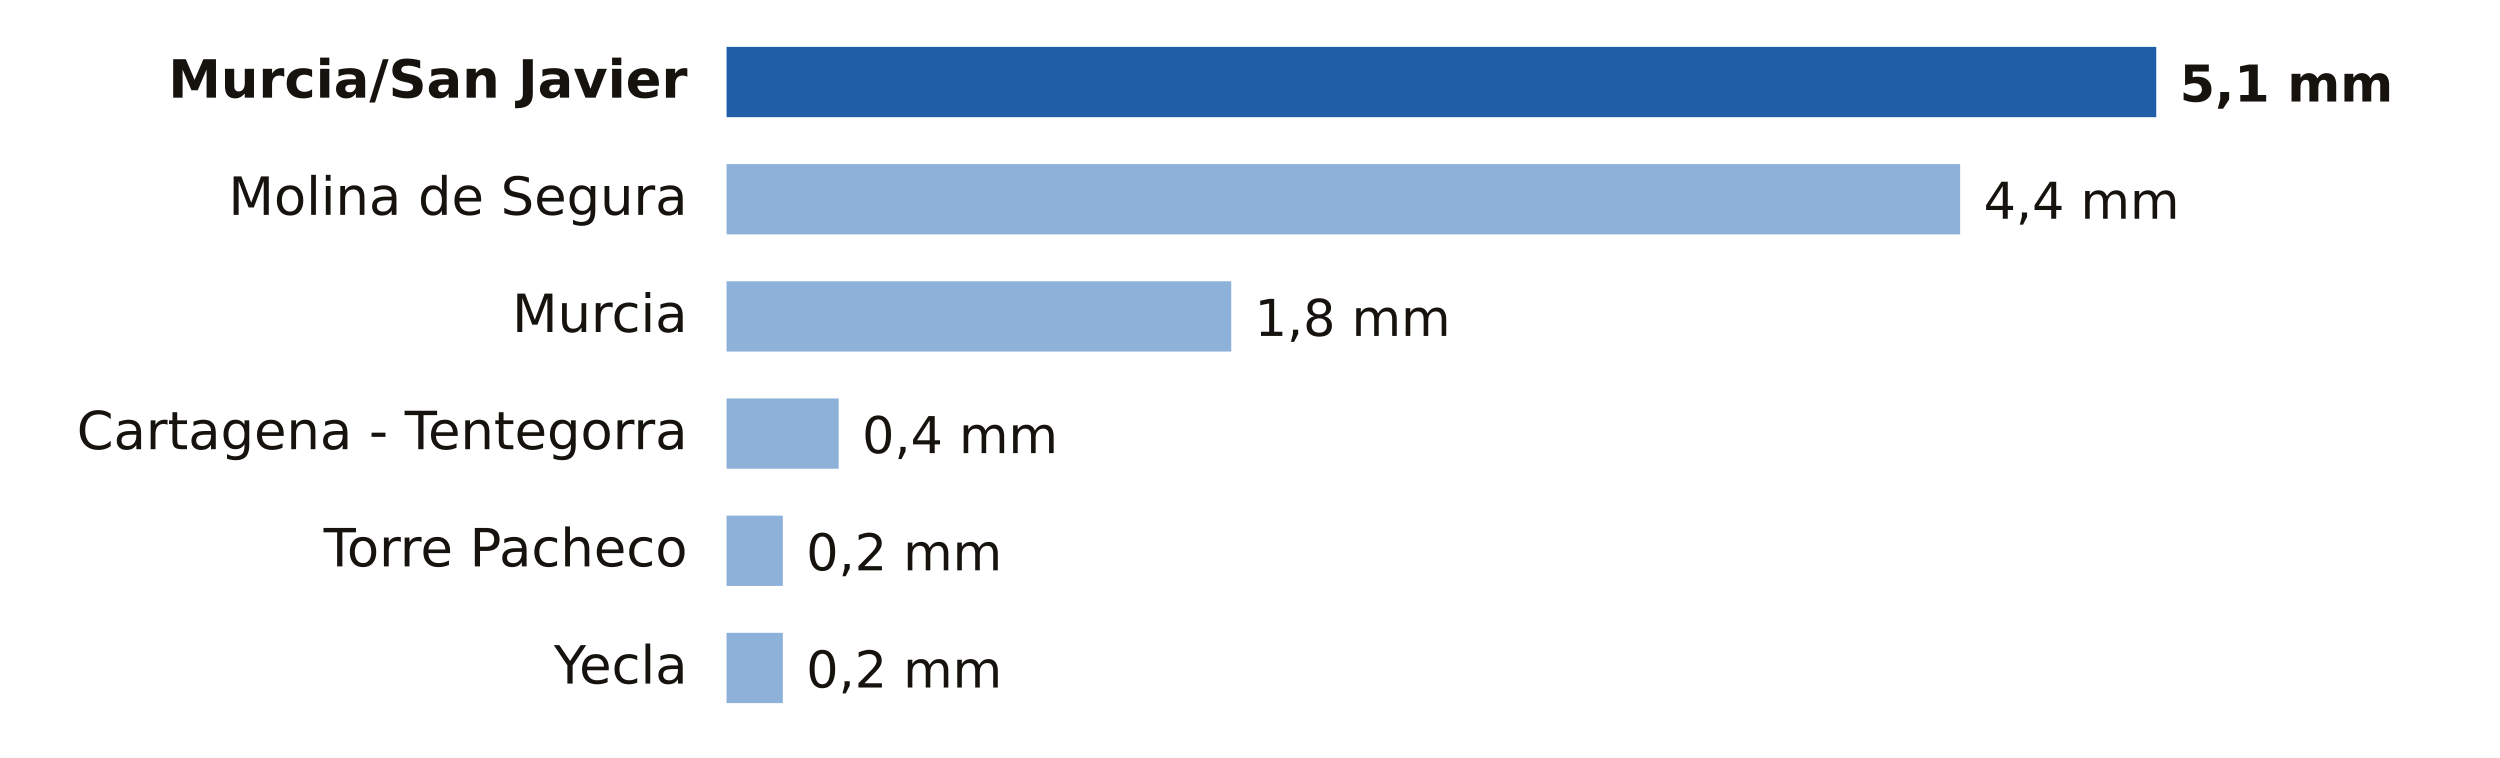
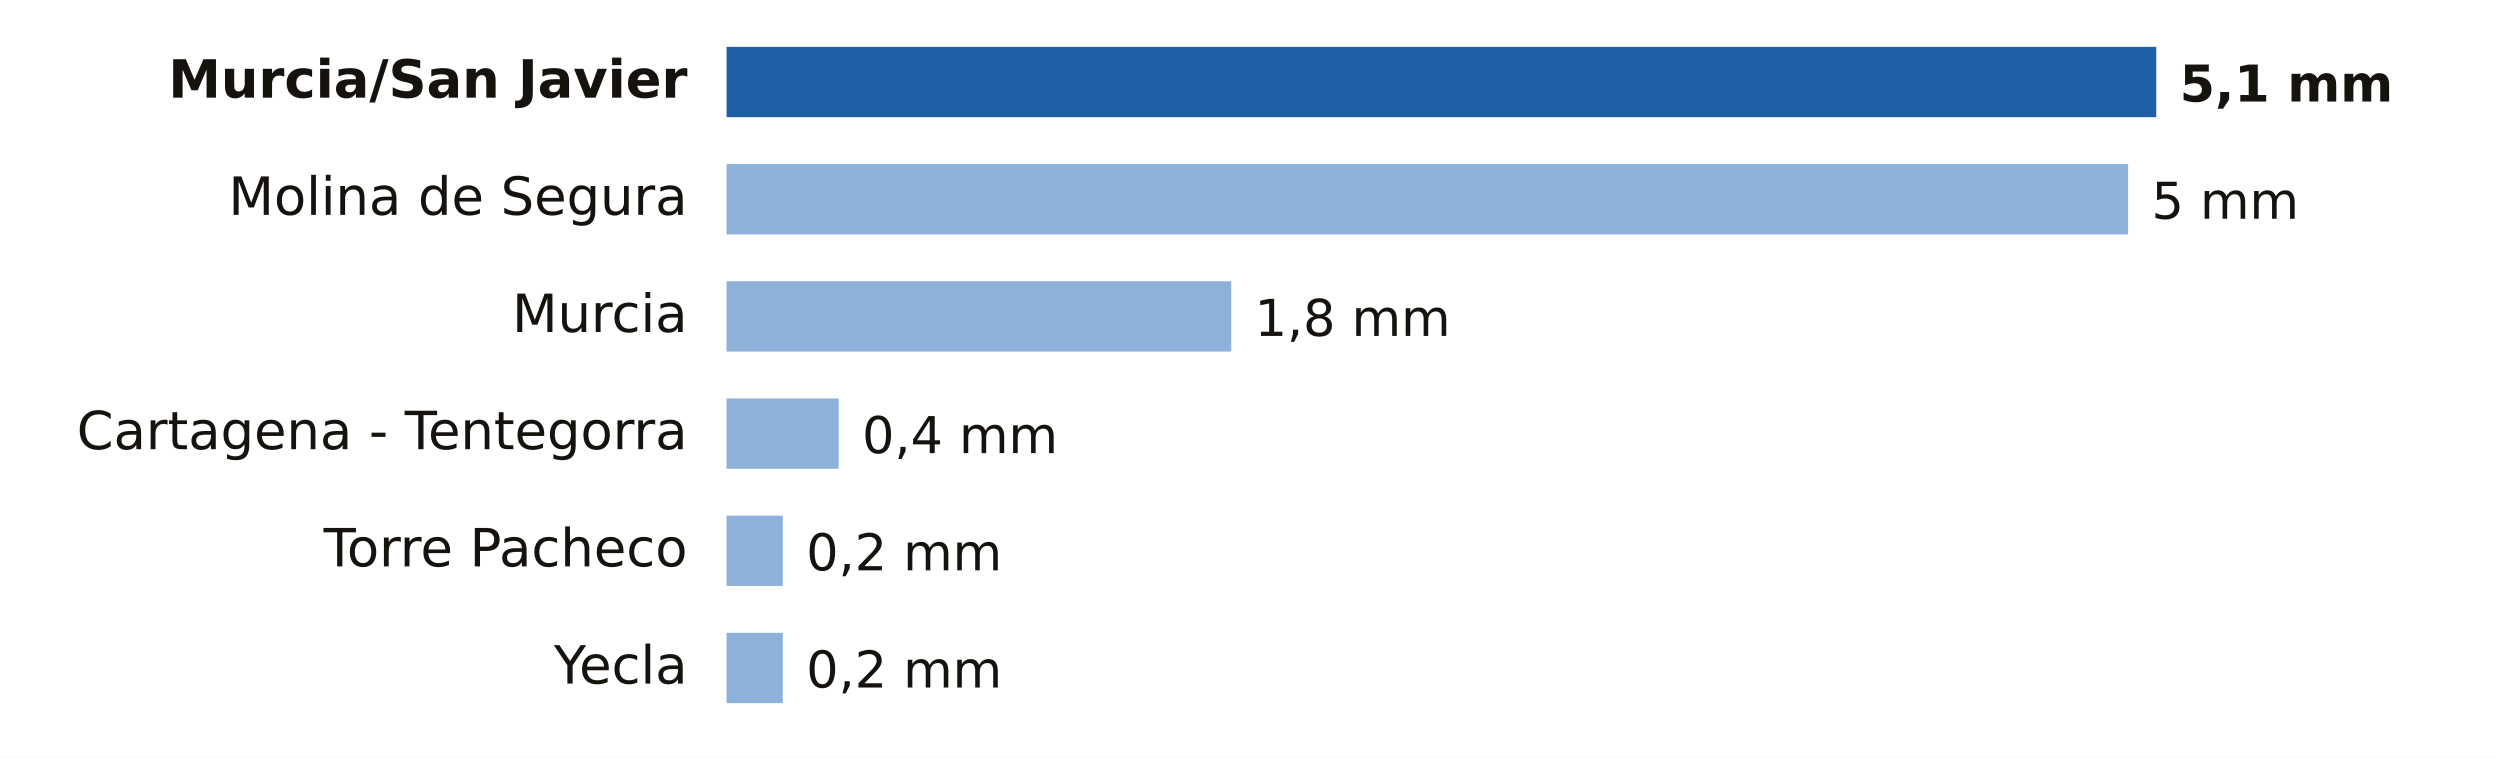
- <svg xmlns="http://www.w3.org/2000/svg" viewBox="0 0 640 194" width="640" height="194" role="img" aria-label="Lluvia entre la medianoche y las 8:00 del miércoles 4 de noviembre en Murcia">
+ <svg xmlns="http://www.w3.org/2000/svg" viewBox="0 0 640 194" width="640" height="194" role="img" aria-label="Lluvia entre la medianoche y las 9:00 del miércoles 4 de noviembre en Murcia">
  <rect width="640" height="194" fill="#FFFFFF" />
  <text x="176.0" y="25.0" font-size="13.5" fill="#16130F" text-anchor="end" font-weight="600" font-family="Public Sans, DejaVu Sans, Arial, sans-serif">Murcia/San Javier</text>
  <rect x="186" y="12" width="366.0" height="18" fill="#1F5FA8" />
  <text x="558.0" y="26.0" font-size="13" fill="#16130F" text-anchor="start" font-weight="700" font-family="Public Sans, DejaVu Sans, Arial, sans-serif">5,1 mm</text>
  <text x="176.0" y="55.0" font-size="13.5" fill="#16130F" text-anchor="end" font-weight="400" font-family="Public Sans, DejaVu Sans, Arial, sans-serif">Molina de Segura</text>
-   <rect x="186" y="42" width="315.8" height="18" fill="#8EB1DA" />
-   <text x="507.8" y="56.0" font-size="13" fill="#16130F" text-anchor="start" font-weight="500" font-family="Public Sans, DejaVu Sans, Arial, sans-serif">4,4 mm</text>
+   <rect x="186" y="42" width="358.8" height="18" fill="#8EB1DA" />
+   <text x="550.8" y="56.0" font-size="13" fill="#16130F" text-anchor="start" font-weight="500" font-family="Public Sans, DejaVu Sans, Arial, sans-serif">5 mm</text>
  <text x="176.0" y="85.0" font-size="13.5" fill="#16130F" text-anchor="end" font-weight="400" font-family="Public Sans, DejaVu Sans, Arial, sans-serif">Murcia</text>
  <rect x="186" y="72" width="129.2" height="18" fill="#8EB1DA" />
  <text x="321.2" y="86.0" font-size="13" fill="#16130F" text-anchor="start" font-weight="500" font-family="Public Sans, DejaVu Sans, Arial, sans-serif">1,8 mm</text>
  <text x="176.0" y="115.0" font-size="13.5" fill="#16130F" text-anchor="end" font-weight="400" font-family="Public Sans, DejaVu Sans, Arial, sans-serif">Cartagena - Tentegorra</text>
  <rect x="186" y="102" width="28.7" height="18" fill="#8EB1DA" />
  <text x="220.7" y="116.0" font-size="13" fill="#16130F" text-anchor="start" font-weight="500" font-family="Public Sans, DejaVu Sans, Arial, sans-serif">0,4 mm</text>
  <text x="176.0" y="145.0" font-size="13.5" fill="#16130F" text-anchor="end" font-weight="400" font-family="Public Sans, DejaVu Sans, Arial, sans-serif">Torre Pacheco</text>
  <rect x="186" y="132" width="14.4" height="18" fill="#8EB1DA" />
  <text x="206.4" y="146.0" font-size="13" fill="#16130F" text-anchor="start" font-weight="500" font-family="Public Sans, DejaVu Sans, Arial, sans-serif">0,2 mm</text>
  <text x="176.0" y="175.0" font-size="13.5" fill="#16130F" text-anchor="end" font-weight="400" font-family="Public Sans, DejaVu Sans, Arial, sans-serif">Yecla</text>
  <rect x="186" y="162" width="14.4" height="18" fill="#8EB1DA" />
  <text x="206.4" y="176.0" font-size="13" fill="#16130F" text-anchor="start" font-weight="500" font-family="Public Sans, DejaVu Sans, Arial, sans-serif">0,2 mm</text>
</svg>
